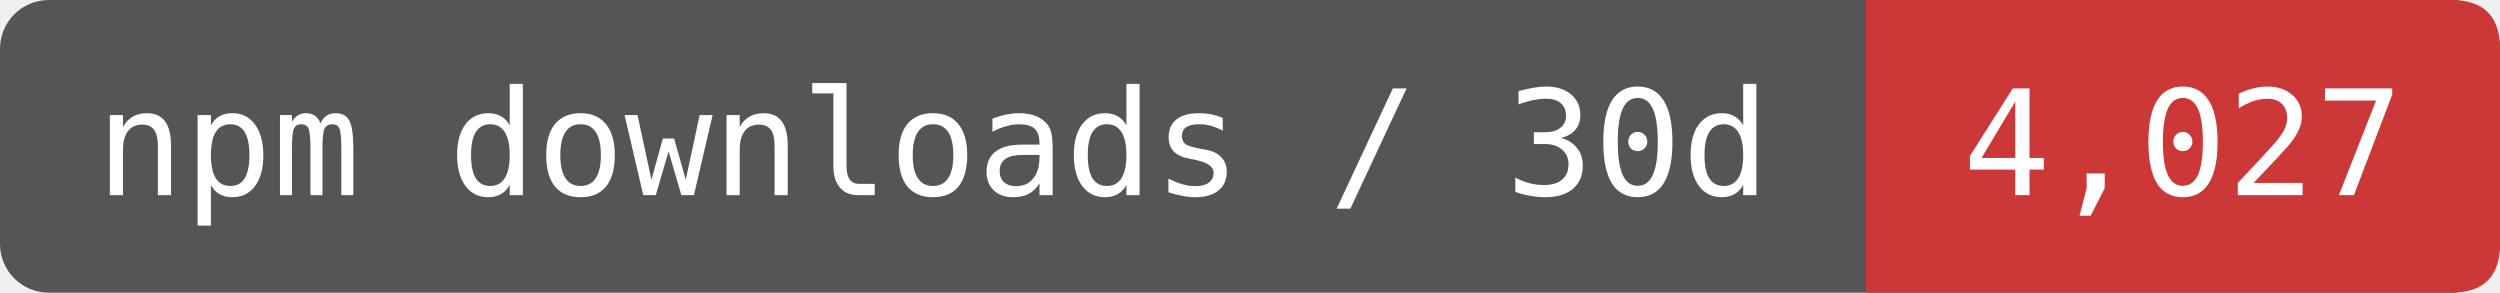
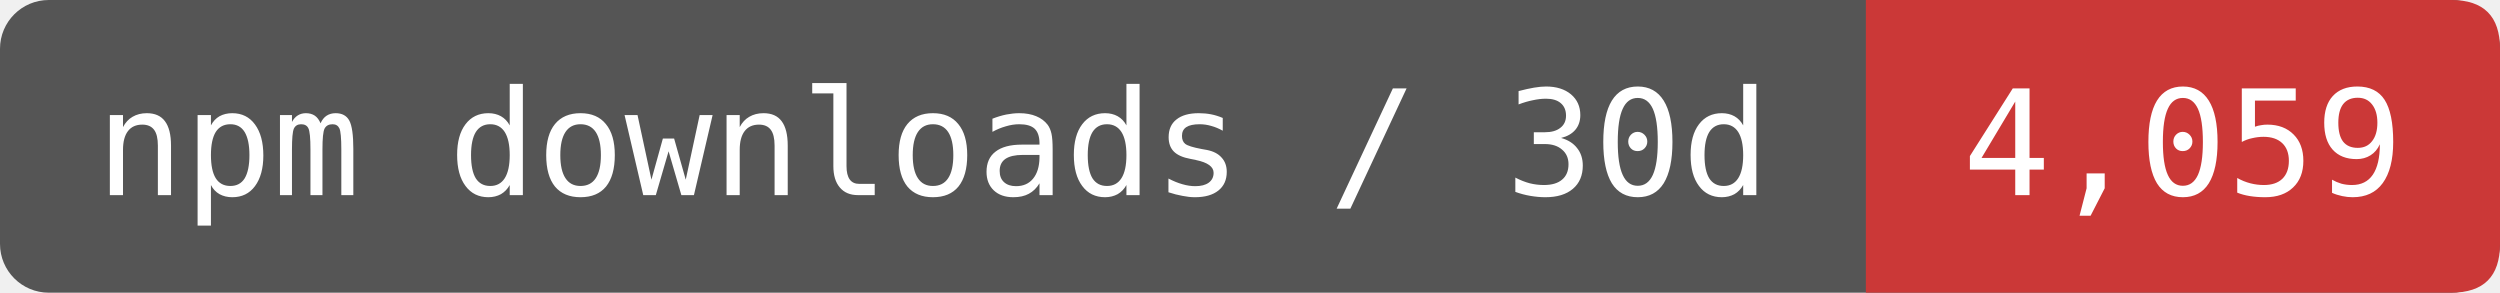
- <svg xmlns="http://www.w3.org/2000/svg" width="170.833" height="20" viewBox="0 0 205 24" role="img" aria-label="npm downloads / 30d: 4,027">
+ <svg xmlns="http://www.w3.org/2000/svg" width="170.833" height="20" viewBox="0 0 205 24" role="img" aria-label="npm downloads / 30d: 4,059">
  <rect width="205" height="24" rx="4" fill="#555" />
  <path d="M153 0H201Q205 0 205 4V20Q205 24 201 24H153Z" fill="#CB3837" />
  <g fill="#fff" font-family="DejaVu Sans Mono,monospace" font-size="12" text-anchor="middle">
    <text x="76.5" y="16">npm downloads / 30d</text>
-     <text x="179" y="16">4,027</text>
+     <text x="179" y="16">4,059</text>
  </g>
</svg>
